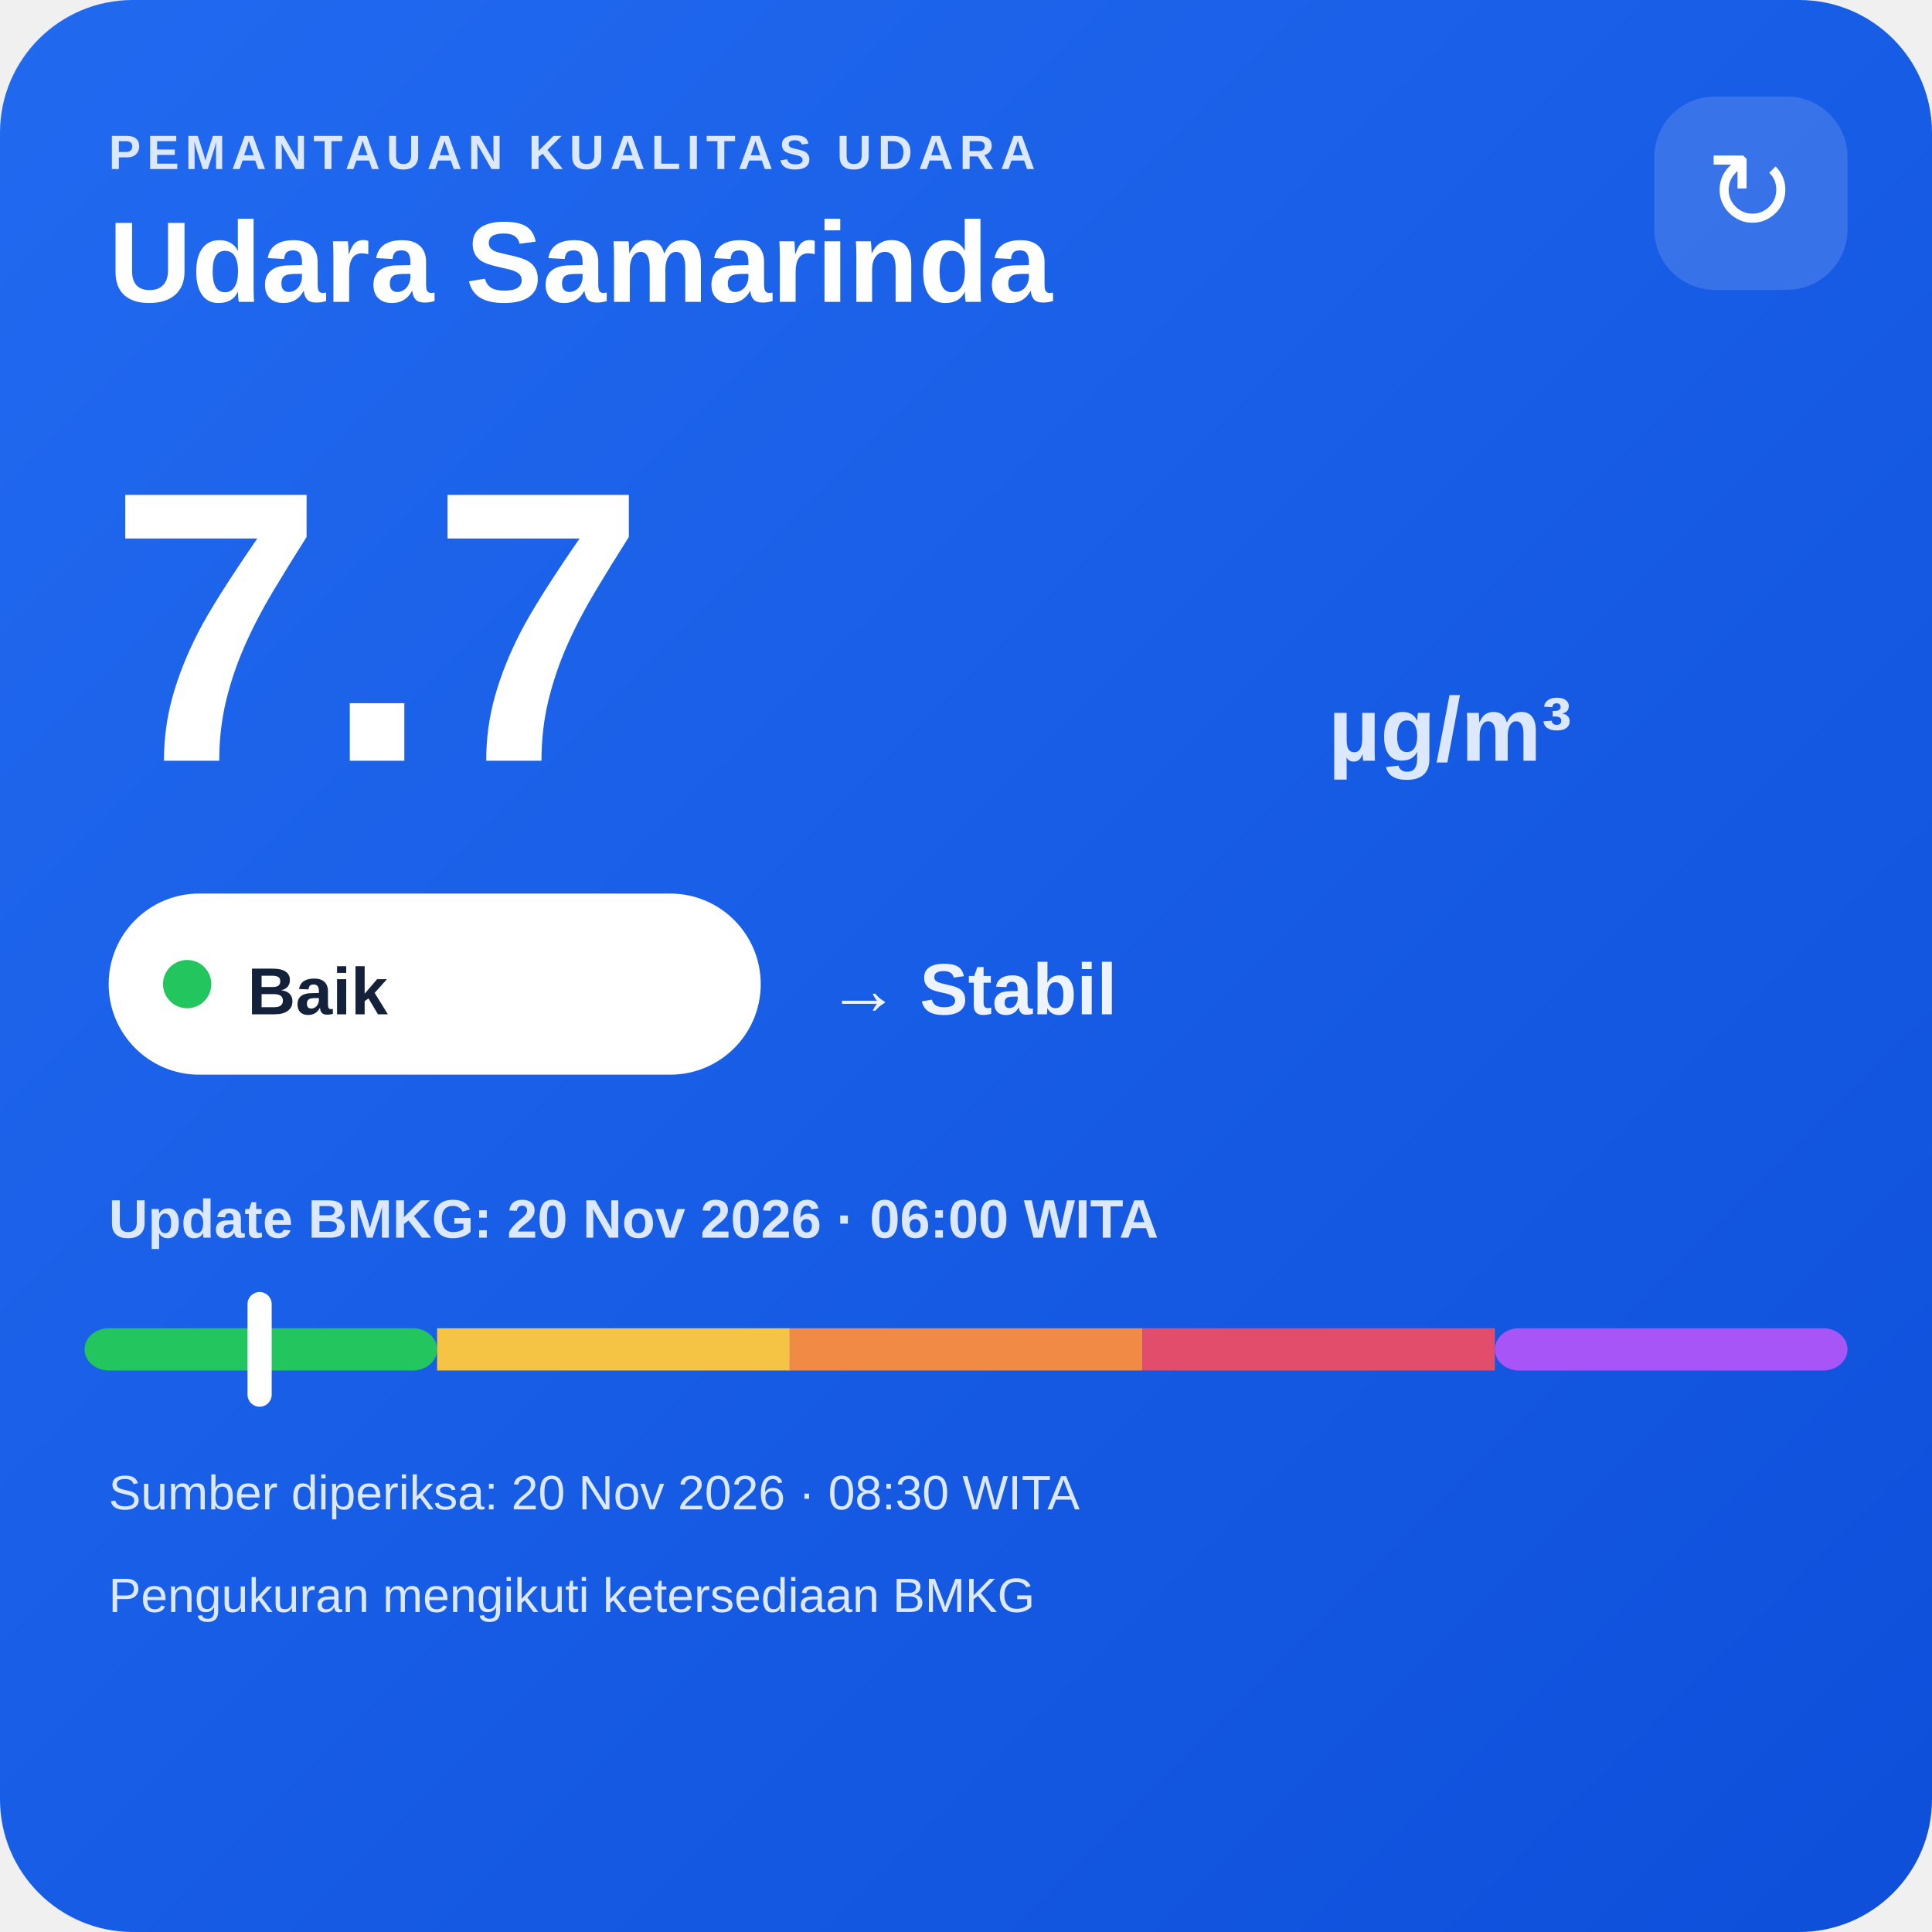
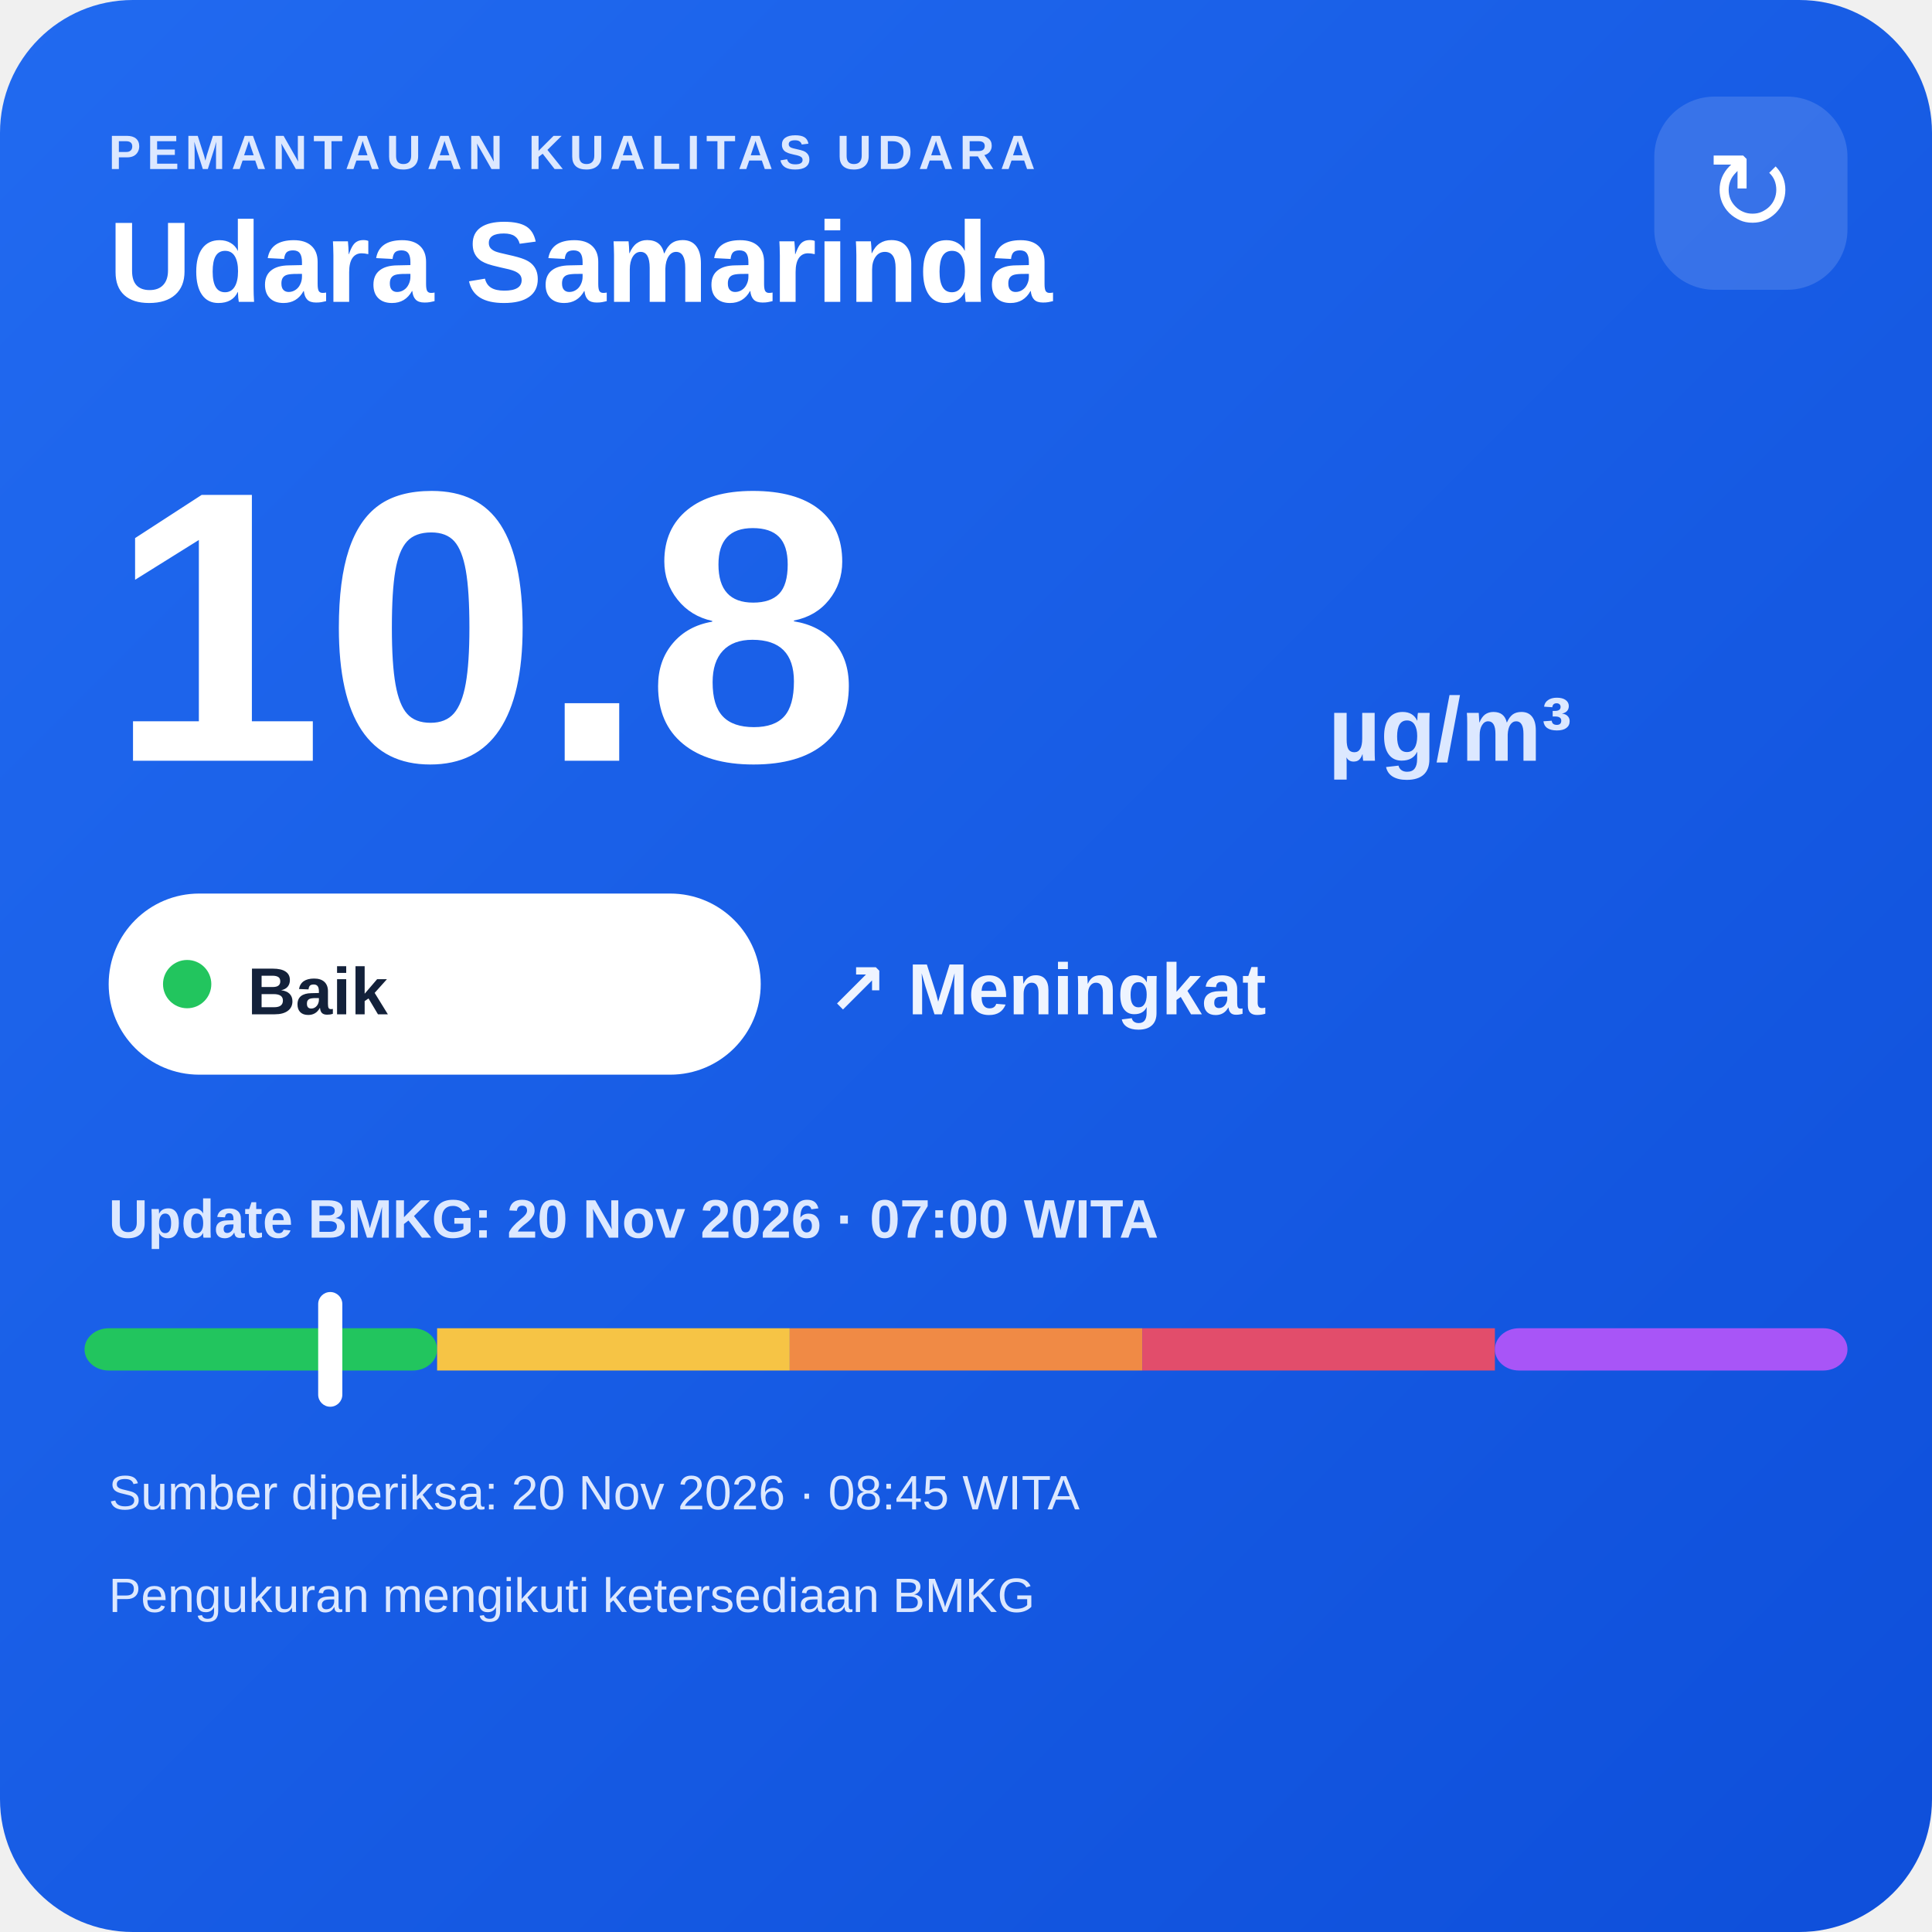
<svg xmlns="http://www.w3.org/2000/svg" width="320" height="320" viewBox="0 0 320 320">
  <defs>
    <linearGradient id="bg" x1="0" y1="0" x2="1" y2="1">
      <stop offset="0" stop-color="#216af0" />
      <stop offset="1" stop-color="#0e4fda" />
    </linearGradient>
  </defs>
  <rect width="320" height="320" rx="22" fill="url(#bg)" />
  <text x="18" y="28" fill="#dce8ff" font-family="Arial,sans-serif" font-size="8" font-weight="700" letter-spacing="1">PEMANTAUAN KUALITAS UDARA</text>
  <text x="18" y="50" fill="#ffffff" font-family="Arial,sans-serif" font-size="19" font-weight="700">Udara Samarinda</text>
  <rect x="274" y="16" width="32" height="32" rx="10" fill="#ffffff" fill-opacity=".14" />
  <text x="290" y="38" text-anchor="middle" fill="#ffffff" font-family="Arial,sans-serif" font-size="18">↻</text>
-   <text x="18" y="126" fill="#ffffff" font-family="Arial,sans-serif" font-size="64" font-weight="800">7.7</text>
+   <text x="18" y="126" fill="#ffffff" font-family="Arial,sans-serif" font-size="64" font-weight="800">10.8</text>
  <text x="220" y="126" fill="#dce8ff" font-family="Arial,sans-serif" font-size="15" font-weight="700">µg/m³</text>
  <rect x="18" y="148" width="108" height="30" rx="15" fill="#ffffff" />
  <circle cx="31" cy="163" r="4" fill="#22c55e" />
  <text x="41" y="168" fill="#13213a" font-family="Arial,sans-serif" font-size="11" font-weight="700">Baik</text>
-   <text x="137" y="168" fill="#eef4ff" font-family="Arial,sans-serif" font-size="12" font-weight="700">→ Stabil</text>
-   <text x="18" y="205" fill="#dce8ff" font-family="Arial,sans-serif" font-size="9" font-weight="700">Update BMKG: 20 Nov 2026 · 06:00 WITA</text>
+   <text x="137" y="168" fill="#eef4ff" font-family="Arial,sans-serif" font-size="12" font-weight="700">↗ Meningkat</text>
+   <text x="18" y="205" fill="#dce8ff" font-family="Arial,sans-serif" font-size="9" font-weight="700">Update BMKG: 20 Nov 2026 · 07:00 WITA</text>
  <rect x="14" y="220" width="58.4" height="7" rx="4" fill="#22c55e" />
  <rect x="72.4" y="220" width="58.4" height="7" fill="#f6c445" />
  <rect x="130.8" y="220" width="58.4" height="7" fill="#f08a45" />
  <rect x="189.2" y="220" width="58.4" height="7" fill="#e24d6b" />
  <rect x="247.6" y="220" width="58.4" height="7" rx="4" fill="#a855f7" />
-   <rect x="41.0" y="214" width="4" height="19" rx="2" fill="#ffffff" />
-   <text x="18" y="250" fill="#dce8ff" font-family="Arial,sans-serif" font-size="8">Sumber diperiksa: 20 Nov 2026 · 08:30 WITA</text>
+   <rect x="52.7" y="214" width="4" height="19" rx="2" fill="#ffffff" />
+   <text x="18" y="250" fill="#dce8ff" font-family="Arial,sans-serif" font-size="8">Sumber diperiksa: 20 Nov 2026 · 08:45 WITA</text>
  <text x="18" y="267" fill="#dce8ff" font-family="Arial,sans-serif" font-size="8">Pengukuran mengikuti ketersediaan BMKG</text>
</svg>
